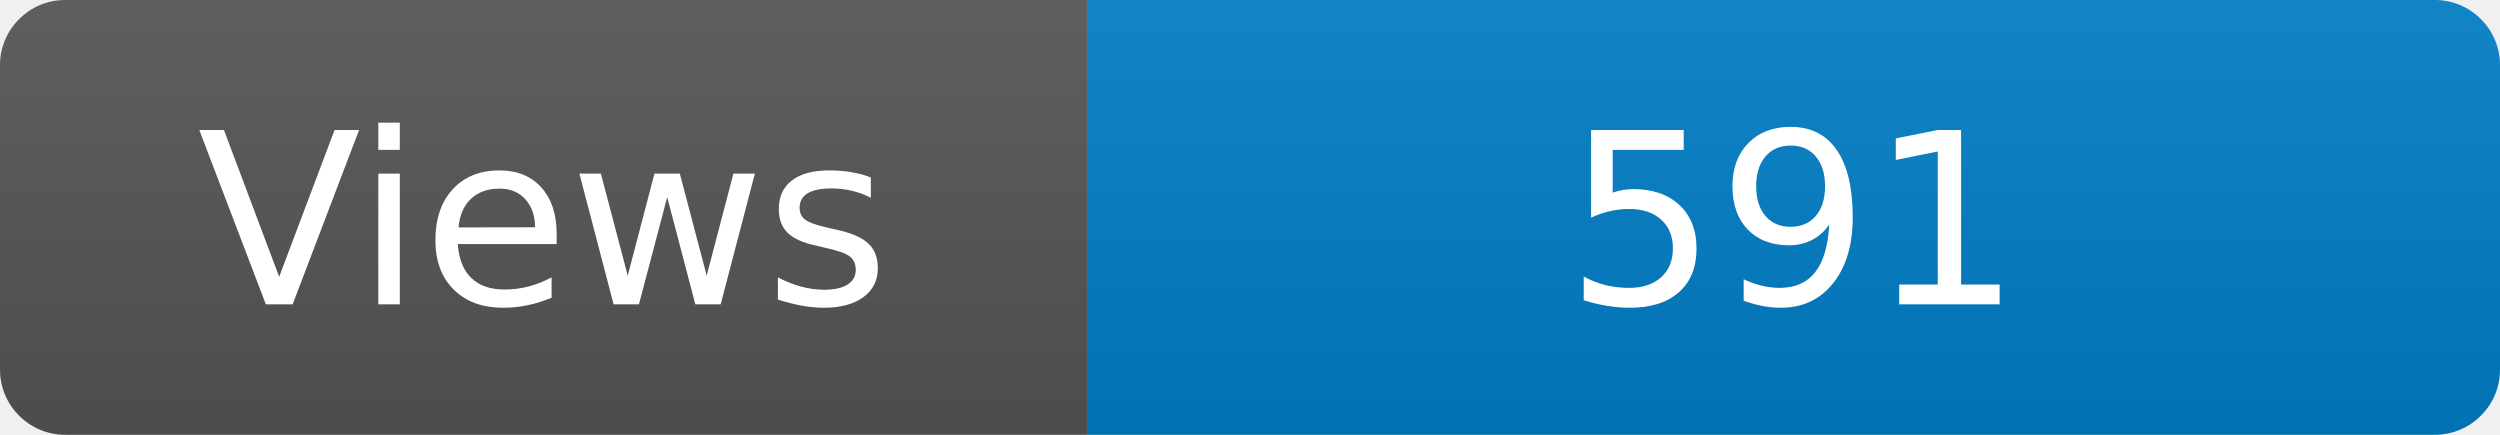
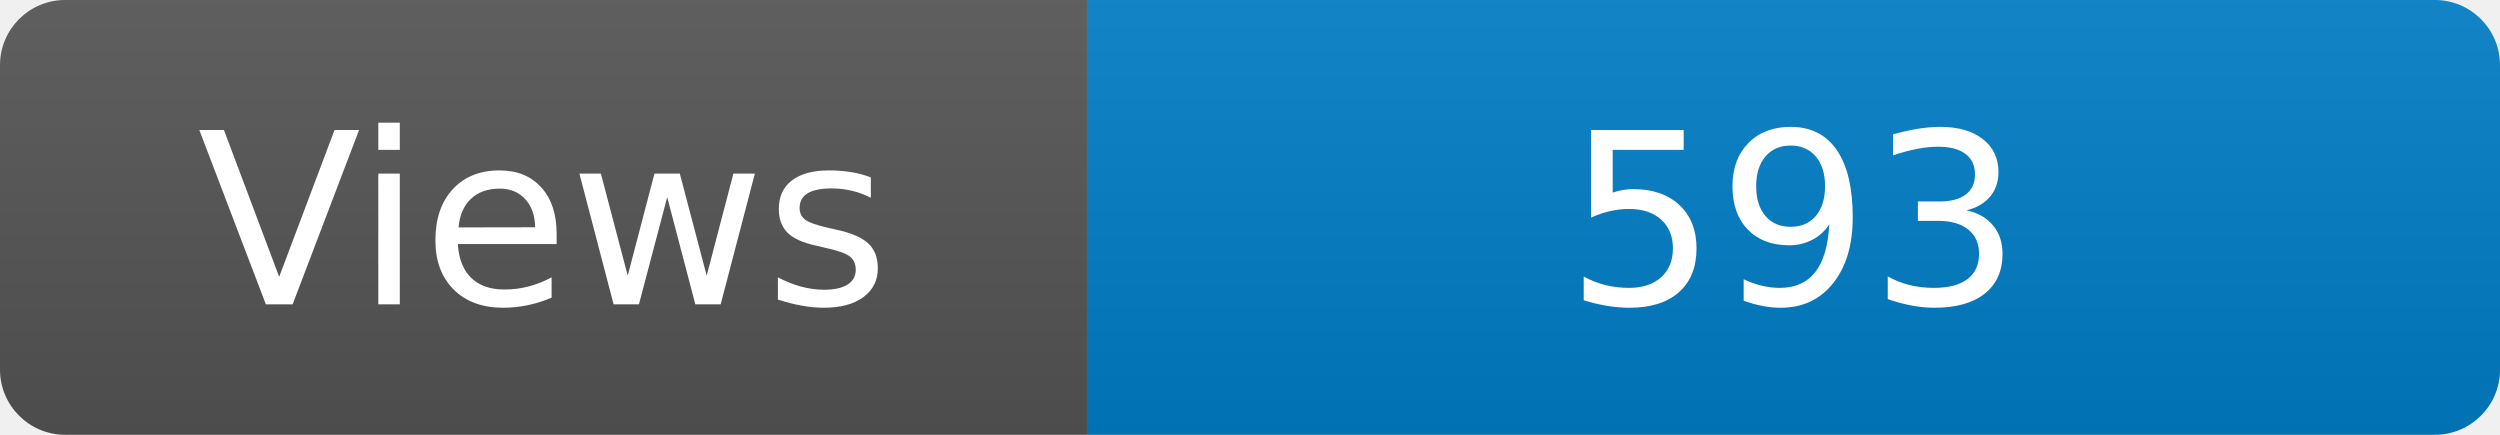
<svg xmlns="http://www.w3.org/2000/svg" width="115" height="20" role="img" aria-label="Maintained?: yes">
  <linearGradient id="s" x2="0" y2="100%">
    <stop offset="0" stop-color="#bbb" stop-opacity=".1" />
    <stop offset="1" stop-opacity=".1" />
  </linearGradient>
  <clipPath id="r">
    <rect width="115" height="20" rx="3" fill="#fff" />
  </clipPath>
  <g clip-path="url(#r)">
    <rect width="50" height="20" fill="#555" />
    <rect x="50" width="160" height="20" fill="#007ec6" />
    <rect width="115" height="20" fill="url(#s)" />
  </g>
  <g fill="#fff" text-anchor="middle" font-family="Verdana,Geneva,DejaVu Sans,sans-serif" font-size="110">
    <text x="250" y="140" transform="scale(.1)" fill="#fff">Views</text>
-     <text x="825" y="140" transform="scale(.1)" fill="#fff">591</text>
+     <text x="825" y="140" transform="scale(.1)" fill="#fff">593</text>
  </g>
</svg>
